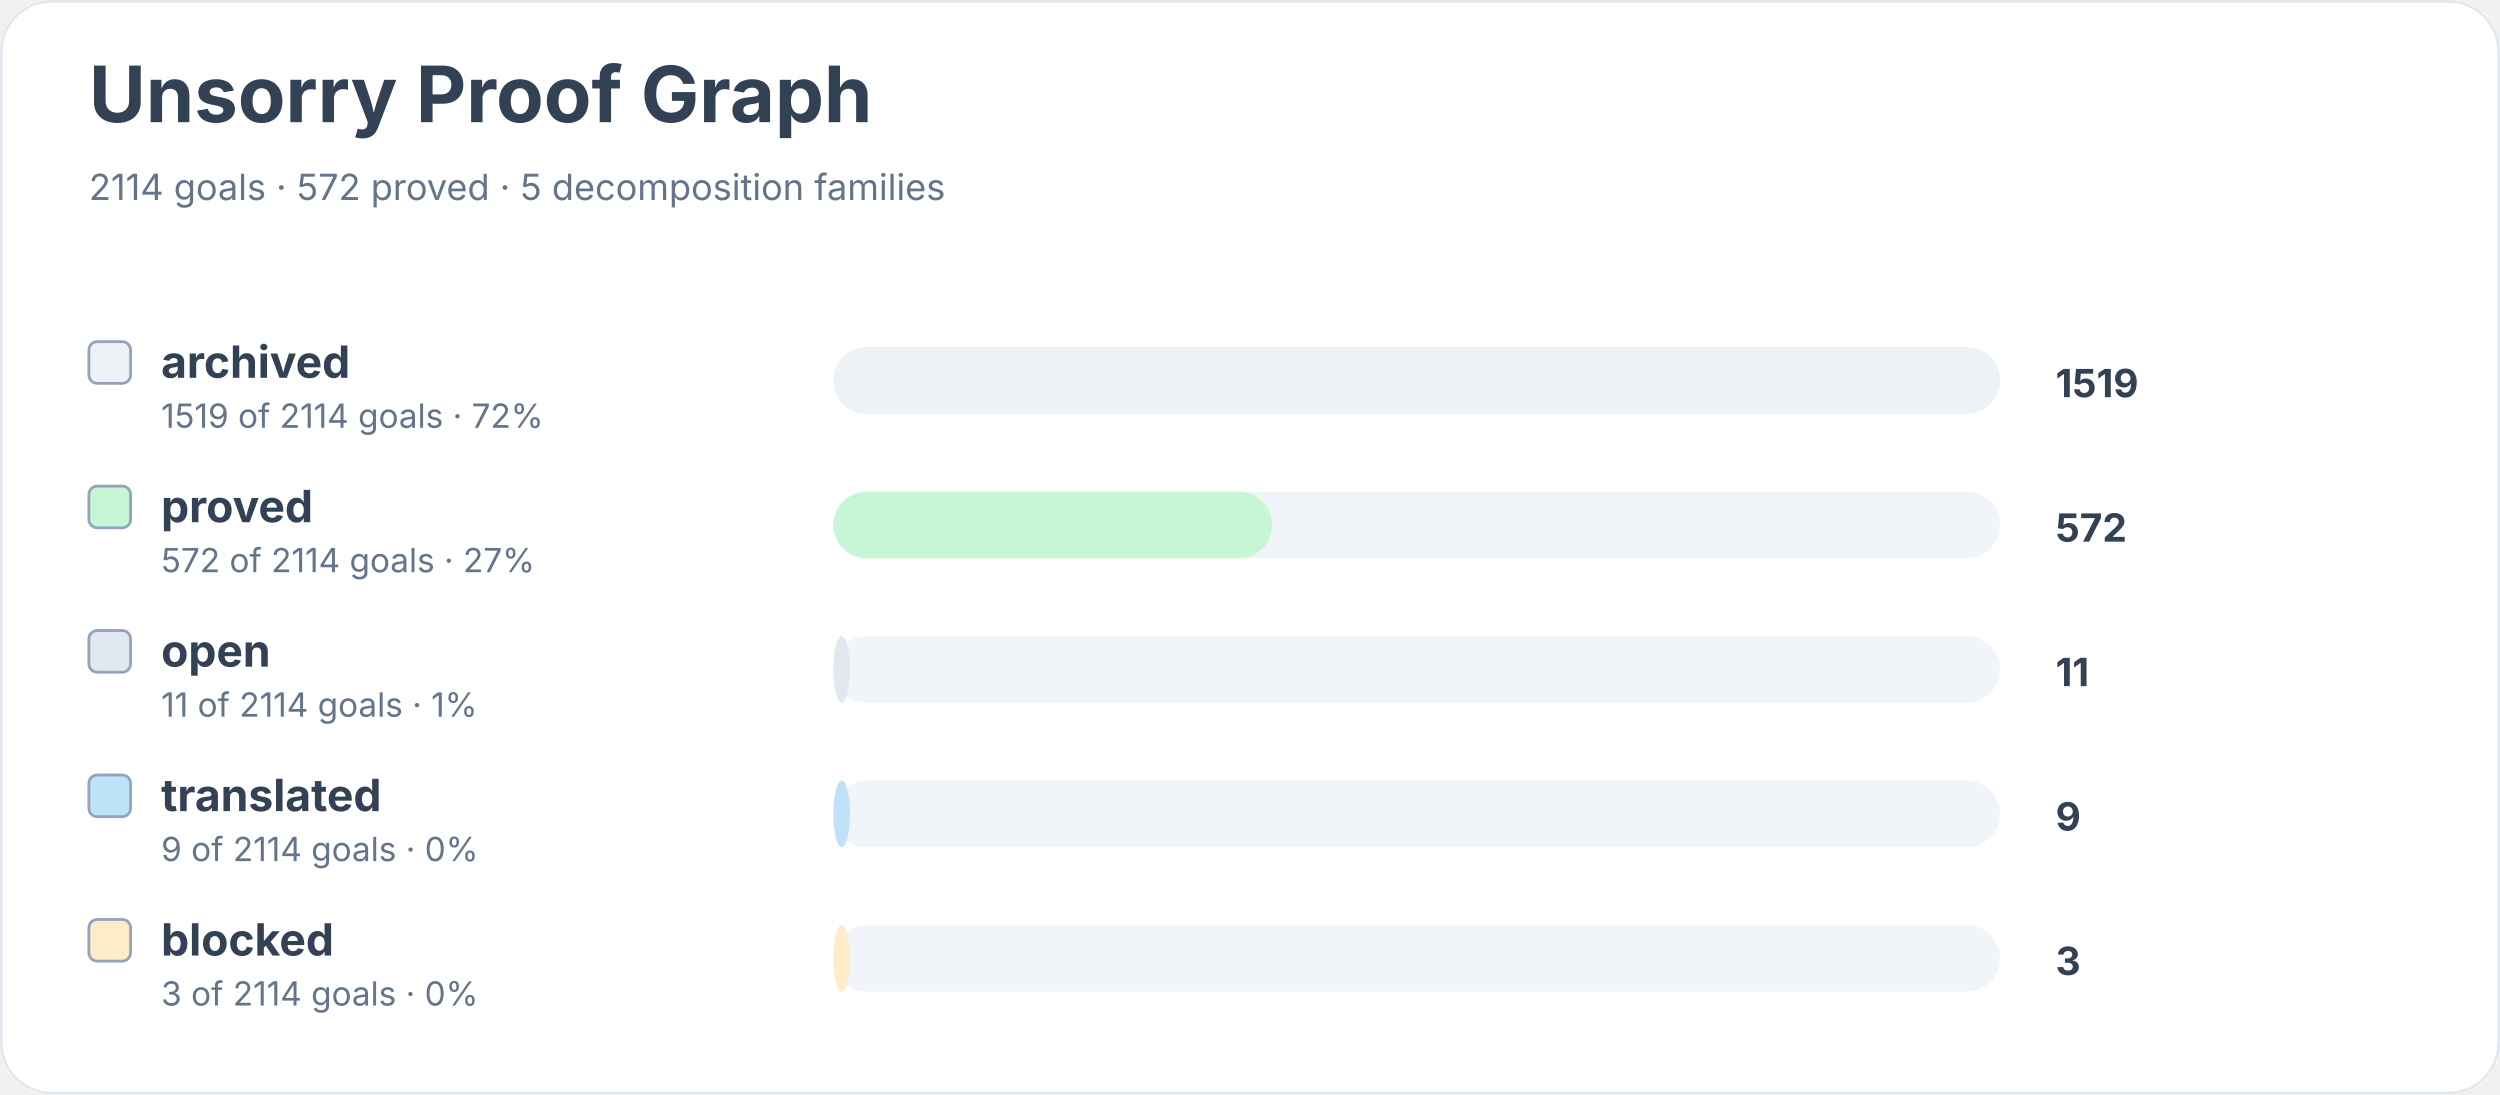
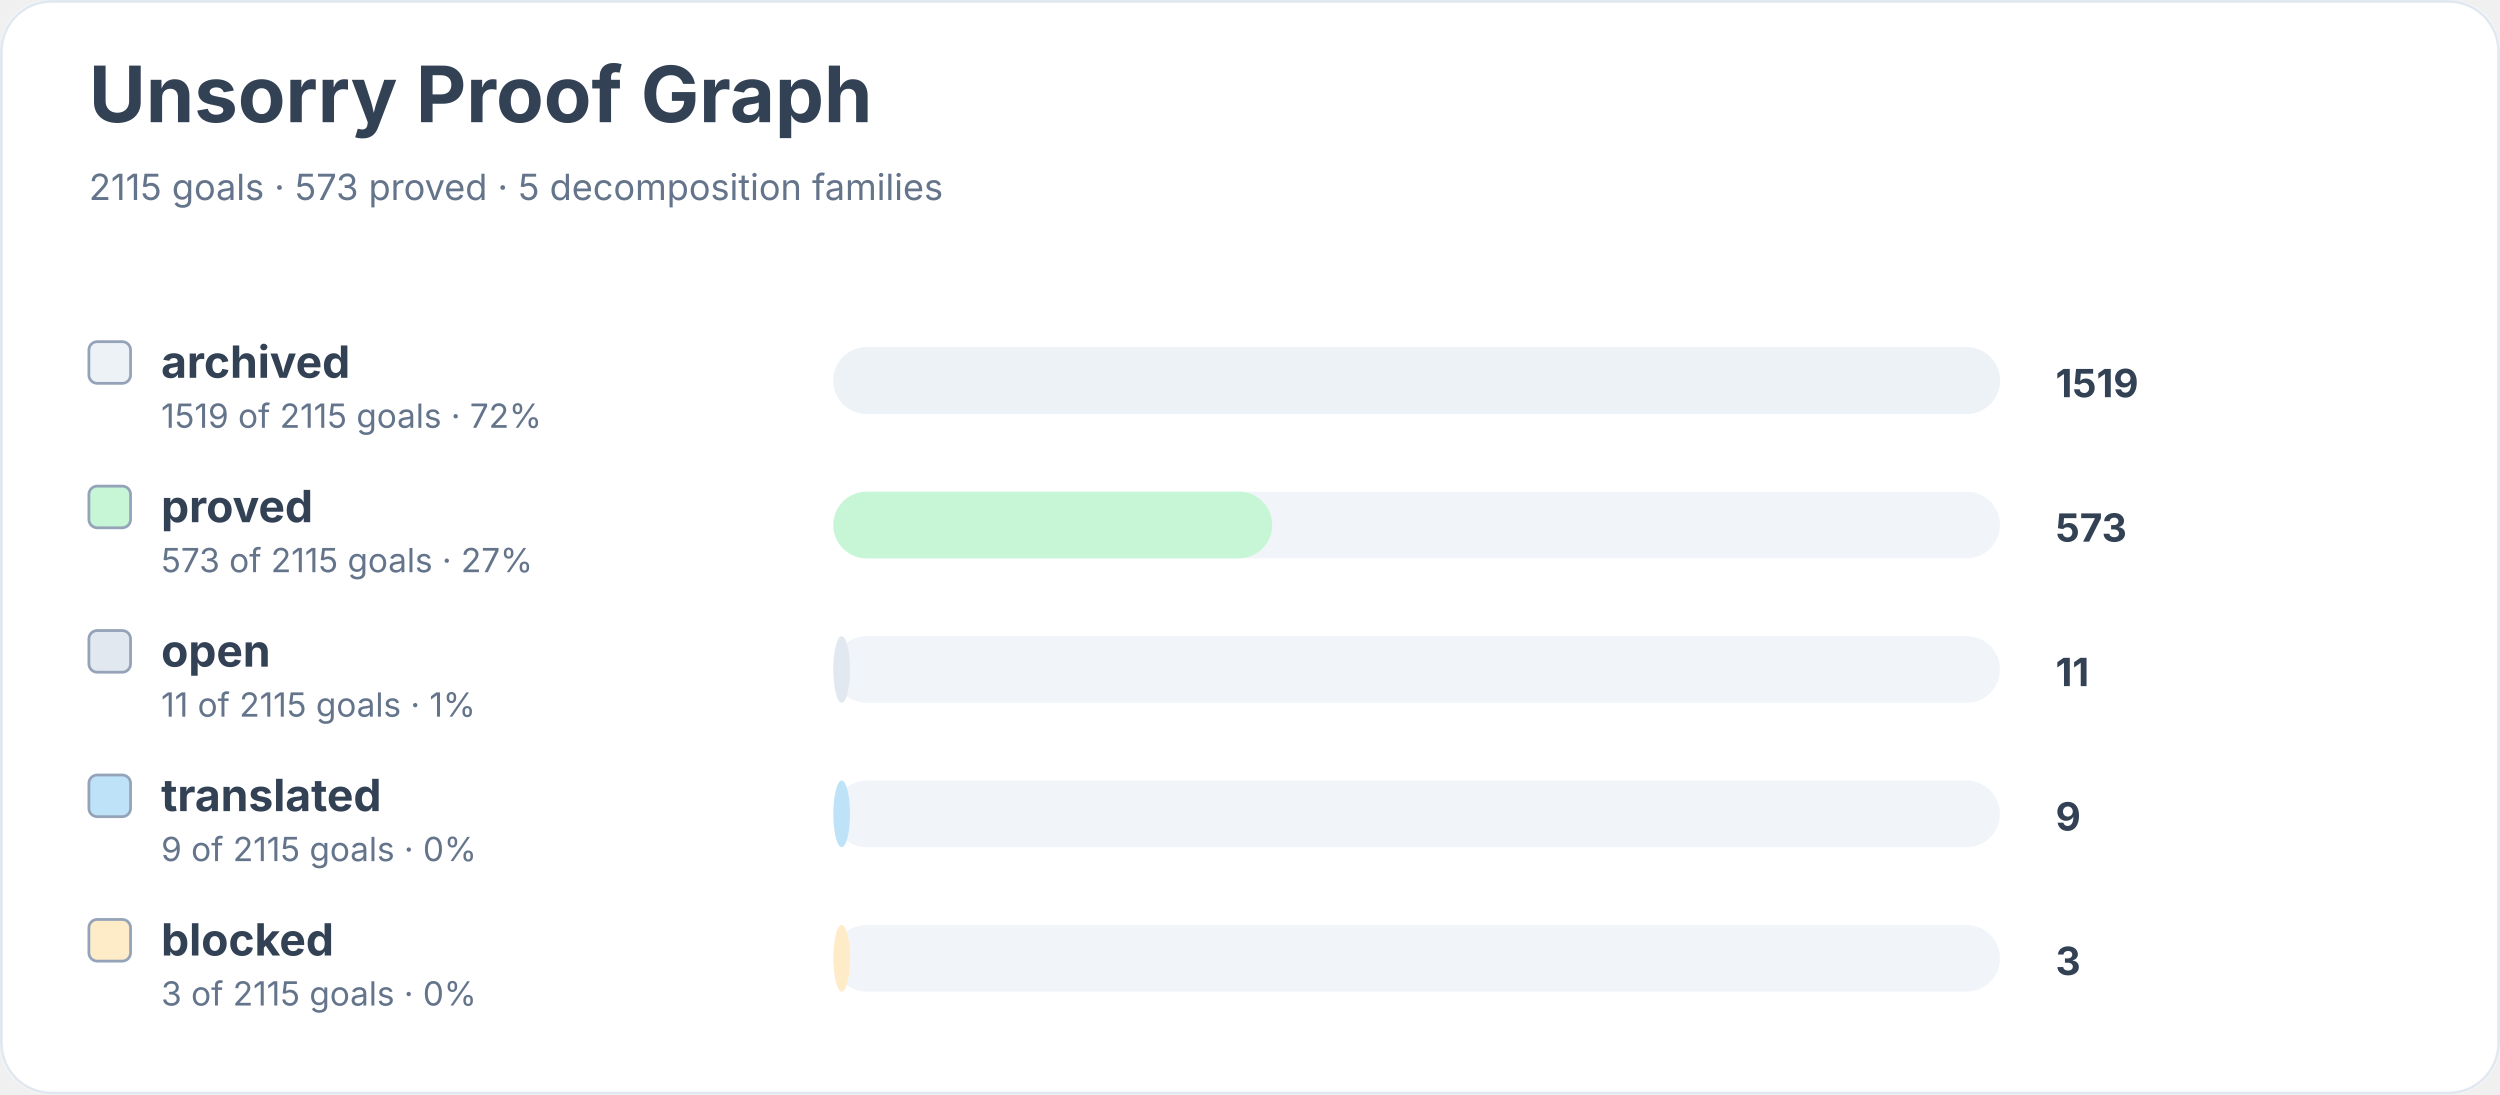
<svg xmlns="http://www.w3.org/2000/svg" width="900" height="394" viewBox="0 0 900 394" role="img" aria-labelledby="title desc">
  <rect width="900" height="100%" rx="18" fill="#ffffff" />
  <rect x="0.5" y="0.5" width="899" height="393" rx="18" fill="none" stroke="#e2e8f0" />
  <text x="32" y="44" font-family="Inter, system-ui, sans-serif" font-size="28" font-weight="700" fill="#334155">Unsorry Proof Graph</text>
-   <text x="32" y="72" font-family="Inter, system-ui, sans-serif" font-size="13" fill="#64748b">2114 goals · 572 proved · 5 decomposition families</text>
+   <text x="32" y="72" font-family="Inter, system-ui, sans-serif" font-size="13" fill="#64748b">2115 goals · 573 proved · 5 decomposition families</text>
  <rect x="32" y="123" width="15" height="15" rx="3" fill="#edf2f7" stroke="#94a3b8" />
  <text x="58" y="136" font-family="Inter, system-ui, sans-serif" font-size="16" font-weight="650" fill="#334155">archived</text>
-   <text x="58" y="154" font-family="Inter, system-ui, sans-serif" font-size="12" fill="#64748b">1519 of 2114 goals · 72%</text>
+   <text x="58" y="154" font-family="Inter, system-ui, sans-serif" font-size="12" fill="#64748b">1519 of 2115 goals · 72%</text>
  <rect x="300" y="125" width="420" height="24" rx="12" fill="#f1f5f9" />
  <rect x="300" y="125" width="420" height="24" rx="12" fill="#edf2f7" />
  <text x="740" y="143" font-family="Inter, system-ui, sans-serif" font-size="14" font-weight="700" fill="#334155">1519</text>
  <rect x="32" y="175" width="15" height="15" rx="3" fill="#c6f6d5" stroke="#94a3b8" />
  <text x="58" y="188" font-family="Inter, system-ui, sans-serif" font-size="16" font-weight="650" fill="#334155">proved</text>
-   <text x="58" y="206" font-family="Inter, system-ui, sans-serif" font-size="12" fill="#64748b">572 of 2114 goals · 27%</text>
+   <text x="58" y="206" font-family="Inter, system-ui, sans-serif" font-size="12" fill="#64748b">573 of 2115 goals · 27%</text>
  <rect x="300" y="177" width="420" height="24" rx="12" fill="#f1f5f9" />
  <rect x="300" y="177" width="158" height="24" rx="12" fill="#c6f6d5" />
-   <text x="740" y="195" font-family="Inter, system-ui, sans-serif" font-size="14" font-weight="700" fill="#334155">572</text>
+   <text x="740" y="195" font-family="Inter, system-ui, sans-serif" font-size="14" font-weight="700" fill="#334155">573</text>
  <rect x="32" y="227" width="15" height="15" rx="3" fill="#e2e8f0" stroke="#94a3b8" />
  <text x="58" y="240" font-family="Inter, system-ui, sans-serif" font-size="16" font-weight="650" fill="#334155">open</text>
-   <text x="58" y="258" font-family="Inter, system-ui, sans-serif" font-size="12" fill="#64748b">11 of 2114 goals · 1%</text>
+   <text x="58" y="258" font-family="Inter, system-ui, sans-serif" font-size="12" fill="#64748b">11 of 2115 goals · 1%</text>
  <rect x="300" y="229" width="420" height="24" rx="12" fill="#f1f5f9" />
  <rect x="300" y="229" width="6" height="24" rx="12" fill="#e2e8f0" />
  <text x="740" y="247" font-family="Inter, system-ui, sans-serif" font-size="14" font-weight="700" fill="#334155">11</text>
  <rect x="32" y="279" width="15" height="15" rx="3" fill="#bee3f8" stroke="#94a3b8" />
  <text x="58" y="292" font-family="Inter, system-ui, sans-serif" font-size="16" font-weight="650" fill="#334155">translated</text>
-   <text x="58" y="310" font-family="Inter, system-ui, sans-serif" font-size="12" fill="#64748b">9 of 2114 goals · 0%</text>
+   <text x="58" y="310" font-family="Inter, system-ui, sans-serif" font-size="12" fill="#64748b">9 of 2115 goals · 0%</text>
  <rect x="300" y="281" width="420" height="24" rx="12" fill="#f1f5f9" />
  <rect x="300" y="281" width="6" height="24" rx="12" fill="#bee3f8" />
  <text x="740" y="299" font-family="Inter, system-ui, sans-serif" font-size="14" font-weight="700" fill="#334155">9</text>
  <rect x="32" y="331" width="15" height="15" rx="3" fill="#feebc8" stroke="#94a3b8" />
  <text x="58" y="344" font-family="Inter, system-ui, sans-serif" font-size="16" font-weight="650" fill="#334155">blocked</text>
-   <text x="58" y="362" font-family="Inter, system-ui, sans-serif" font-size="12" fill="#64748b">3 of 2114 goals · 0%</text>
+   <text x="58" y="362" font-family="Inter, system-ui, sans-serif" font-size="12" fill="#64748b">3 of 2115 goals · 0%</text>
  <rect x="300" y="333" width="420" height="24" rx="12" fill="#f1f5f9" />
  <rect x="300" y="333" width="6" height="24" rx="12" fill="#feebc8" />
  <text x="740" y="351" font-family="Inter, system-ui, sans-serif" font-size="14" font-weight="700" fill="#334155">3</text>
</svg>
